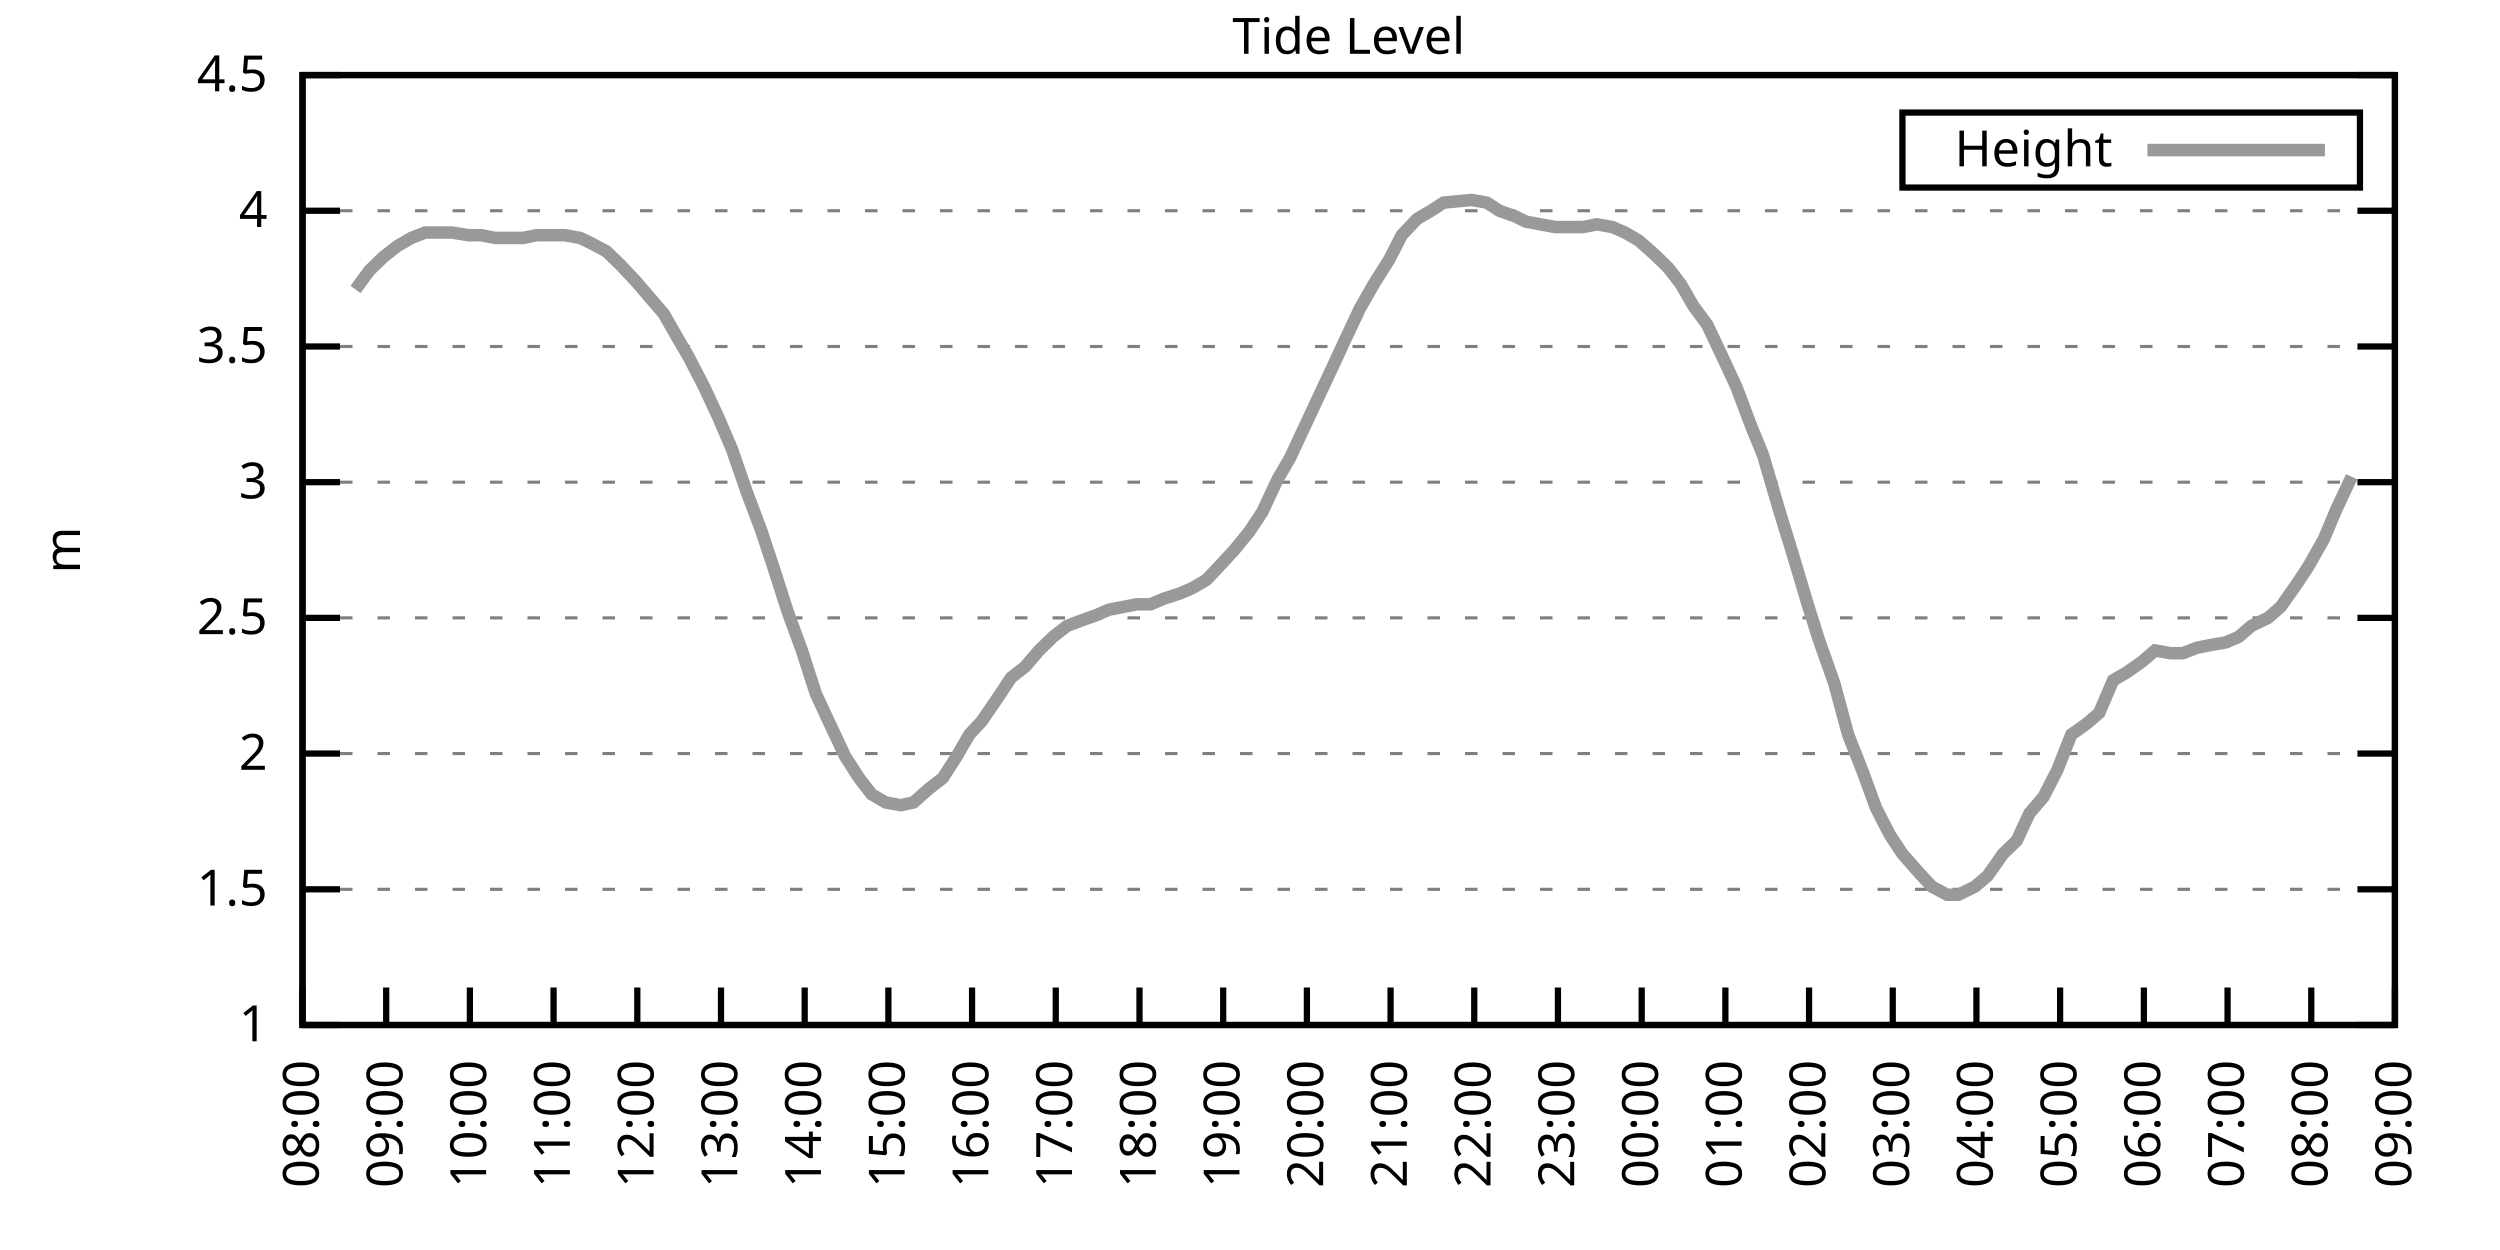
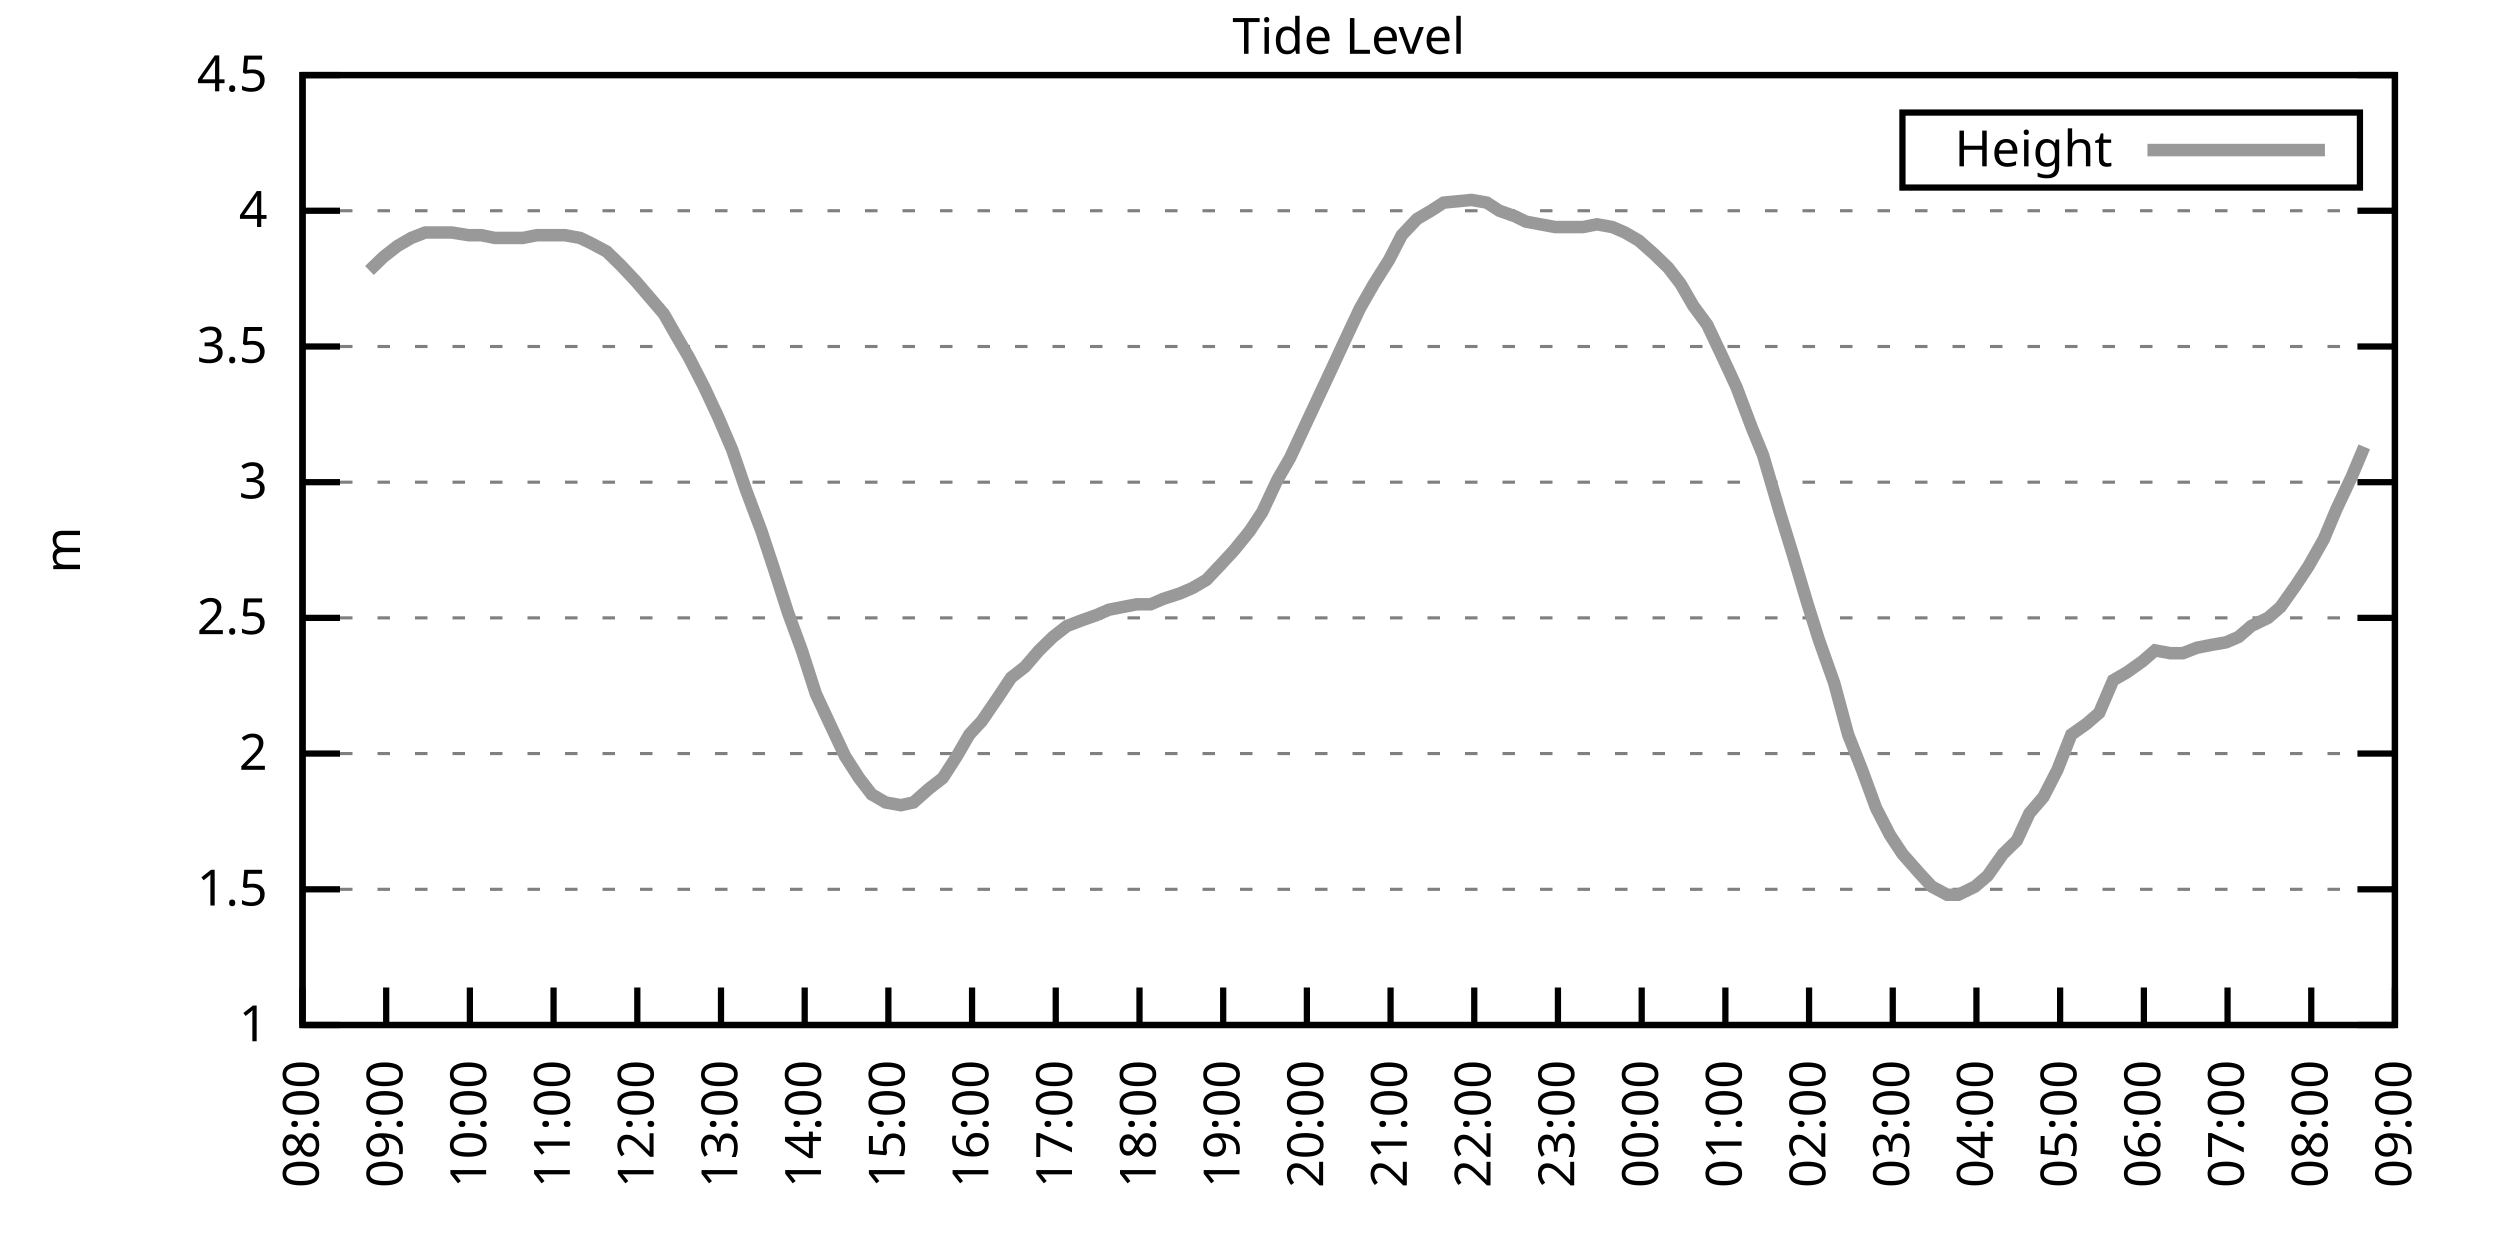
<svg xmlns="http://www.w3.org/2000/svg" xmlns:xlink="http://www.w3.org/1999/xlink" width="400" height="200" viewBox="0 0 400 200">
  <g id="gnuplot_canvas">
    <rect x="0" y="0" width="400" height="200" fill="none" />
    <defs>
      <circle id="gpDot" r="0.5" stroke-width="0.5" stroke="currentColor" />
      <path id="gpPt0" stroke-width="0.333" stroke="currentColor" d="M-1,0 h2 M0,-1 v2" />
      <path id="gpPt1" stroke-width="0.333" stroke="currentColor" d="M-1,-1 L1,1 M1,-1 L-1,1" />
      <path id="gpPt2" stroke-width="0.333" stroke="currentColor" d="M-1,0 L1,0 M0,-1 L0,1 M-1,-1 L1,1 M-1,1 L1,-1" />
      <rect id="gpPt3" stroke-width="0.333" stroke="currentColor" x="-1" y="-1" width="2" height="2" />
      <rect id="gpPt4" stroke-width="0.333" stroke="currentColor" fill="currentColor" x="-1" y="-1" width="2" height="2" />
      <circle id="gpPt5" stroke-width="0.333" stroke="currentColor" cx="0" cy="0" r="1" />
      <use xlink:href="#gpPt5" id="gpPt6" fill="currentColor" stroke="none" />
      <path id="gpPt7" stroke-width="0.333" stroke="currentColor" d="M0,-1.33 L-1.33,0.67 L1.33,0.67 z" />
      <use xlink:href="#gpPt7" id="gpPt8" fill="currentColor" stroke="none" />
      <use xlink:href="#gpPt7" id="gpPt9" stroke="currentColor" transform="rotate(180)" />
      <use xlink:href="#gpPt9" id="gpPt10" fill="currentColor" stroke="none" />
      <use xlink:href="#gpPt3" id="gpPt11" stroke="currentColor" transform="rotate(45)" />
      <use xlink:href="#gpPt11" id="gpPt12" fill="currentColor" stroke="none" />
      <path id="gpPt13" stroke-width="0.333" stroke="currentColor" d="M0,1.330 L1.265,0.411 L0.782,-1.067 L-0.782,-1.076 L-1.265,0.411 z" />
      <use xlink:href="#gpPt13" id="gpPt14" fill="currentColor" stroke="none" />
      <filter id="textbox" filterUnits="objectBoundingBox" x="0" y="0" height="1" width="1">
        <feFlood flood-color="white" flood-opacity="1" result="bgnd" />
        <feComposite in="SourceGraphic" in2="bgnd" operator="atop" />
      </filter>
      <filter id="greybox" filterUnits="objectBoundingBox" x="0" y="0" height="1" width="1">
        <feFlood flood-color="lightgrey" flood-opacity="1" result="grey" />
        <feComposite in="SourceGraphic" in2="grey" operator="atop" />
      </filter>
    </defs>
    <g fill="none" color="white" stroke="currentColor" stroke-width="1.00" stroke-linecap="butt" stroke-linejoin="miter">
</g>
    <g fill="none" color="black" stroke="currentColor" stroke-width="1.00" stroke-linecap="butt" stroke-linejoin="miter">
      <g stroke="none" shape-rendering="crispEdges">
        <polygon fill="rgb(255, 255, 255)" points="48.40,164.00 383.18,164.00 383.18,12.02 48.40,12.02 " />
      </g>
    </g>
    <g fill="none" color="black" stroke="currentColor" stroke-width="1.00" stroke-linecap="butt" stroke-linejoin="miter">
</g>
    <g fill="none" color="black" stroke="black" stroke-width="0.50" stroke-linecap="butt" stroke-linejoin="miter">
</g>
    <g fill="none" color="gray" stroke="currentColor" stroke-width="0.50" stroke-linecap="butt" stroke-linejoin="miter">
      <path stroke="gray" stroke-dasharray="2,4" class="gridline" d="M48.40,164.00 L383.19,164.00  " />
    </g>
    <g fill="none" color="gray" stroke="gray" stroke-width="1.00" stroke-linecap="butt" stroke-linejoin="miter">
</g>
    <g fill="none" color="black" stroke="currentColor" stroke-width="1.00" stroke-linecap="butt" stroke-linejoin="miter">
      <path stroke="black" d="M48.40,164.00 L54.40,164.00 M383.19,164.00 L377.19,164.00  " />
      <g transform="translate(42.80,166.60)" stroke="none" fill="black" font-family="Sans" font-size="8.00" text-anchor="end">
        <text>
          <tspan font-family="Sans"> 1</tspan>
        </text>
      </g>
    </g>
    <g fill="none" color="black" stroke="currentColor" stroke-width="1.00" stroke-linecap="butt" stroke-linejoin="miter">
</g>
    <g fill="none" color="black" stroke="black" stroke-width="0.50" stroke-linecap="butt" stroke-linejoin="miter">
</g>
    <g fill="none" color="gray" stroke="currentColor" stroke-width="0.50" stroke-linecap="butt" stroke-linejoin="miter">
      <path stroke="gray" stroke-dasharray="2,4" class="gridline" d="M48.40,142.29 L383.19,142.29  " />
    </g>
    <g fill="none" color="gray" stroke="gray" stroke-width="1.00" stroke-linecap="butt" stroke-linejoin="miter">
</g>
    <g fill="none" color="black" stroke="currentColor" stroke-width="1.00" stroke-linecap="butt" stroke-linejoin="miter">
      <path stroke="black" d="M48.40,142.29 L54.40,142.29 M383.19,142.29 L377.19,142.29  " />
      <g transform="translate(42.80,144.89)" stroke="none" fill="black" font-family="Sans" font-size="8.00" text-anchor="end">
        <text>
          <tspan font-family="Sans"> 1.5</tspan>
        </text>
      </g>
    </g>
    <g fill="none" color="black" stroke="currentColor" stroke-width="1.00" stroke-linecap="butt" stroke-linejoin="miter">
</g>
    <g fill="none" color="black" stroke="black" stroke-width="0.50" stroke-linecap="butt" stroke-linejoin="miter">
</g>
    <g fill="none" color="gray" stroke="currentColor" stroke-width="0.50" stroke-linecap="butt" stroke-linejoin="miter">
      <path stroke="gray" stroke-dasharray="2,4" class="gridline" d="M48.40,120.57 L383.19,120.57  " />
    </g>
    <g fill="none" color="gray" stroke="gray" stroke-width="1.00" stroke-linecap="butt" stroke-linejoin="miter">
</g>
    <g fill="none" color="black" stroke="currentColor" stroke-width="1.00" stroke-linecap="butt" stroke-linejoin="miter">
      <path stroke="black" d="M48.40,120.57 L54.40,120.57 M383.19,120.57 L377.19,120.57  " />
      <g transform="translate(42.80,123.17)" stroke="none" fill="black" font-family="Sans" font-size="8.00" text-anchor="end">
        <text>
          <tspan font-family="Sans"> 2</tspan>
        </text>
      </g>
    </g>
    <g fill="none" color="black" stroke="currentColor" stroke-width="1.00" stroke-linecap="butt" stroke-linejoin="miter">
</g>
    <g fill="none" color="black" stroke="black" stroke-width="0.50" stroke-linecap="butt" stroke-linejoin="miter">
</g>
    <g fill="none" color="gray" stroke="currentColor" stroke-width="0.50" stroke-linecap="butt" stroke-linejoin="miter">
      <path stroke="gray" stroke-dasharray="2,4" class="gridline" d="M48.40,98.86 L383.19,98.86  " />
    </g>
    <g fill="none" color="gray" stroke="gray" stroke-width="1.00" stroke-linecap="butt" stroke-linejoin="miter">
</g>
    <g fill="none" color="black" stroke="currentColor" stroke-width="1.00" stroke-linecap="butt" stroke-linejoin="miter">
      <path stroke="black" d="M48.40,98.86 L54.40,98.86 M383.19,98.86 L377.19,98.86  " />
      <g transform="translate(42.80,101.46)" stroke="none" fill="black" font-family="Sans" font-size="8.00" text-anchor="end">
        <text>
          <tspan font-family="Sans"> 2.5</tspan>
        </text>
      </g>
    </g>
    <g fill="none" color="black" stroke="currentColor" stroke-width="1.00" stroke-linecap="butt" stroke-linejoin="miter">
</g>
    <g fill="none" color="black" stroke="black" stroke-width="0.50" stroke-linecap="butt" stroke-linejoin="miter">
</g>
    <g fill="none" color="gray" stroke="currentColor" stroke-width="0.50" stroke-linecap="butt" stroke-linejoin="miter">
      <path stroke="gray" stroke-dasharray="2,4" class="gridline" d="M48.40,77.15 L383.19,77.15  " />
    </g>
    <g fill="none" color="gray" stroke="gray" stroke-width="1.00" stroke-linecap="butt" stroke-linejoin="miter">
</g>
    <g fill="none" color="black" stroke="currentColor" stroke-width="1.00" stroke-linecap="butt" stroke-linejoin="miter">
      <path stroke="black" d="M48.40,77.15 L54.40,77.15 M383.19,77.15 L377.19,77.15  " />
      <g transform="translate(42.80,79.75)" stroke="none" fill="black" font-family="Sans" font-size="8.00" text-anchor="end">
        <text>
          <tspan font-family="Sans"> 3</tspan>
        </text>
      </g>
    </g>
    <g fill="none" color="black" stroke="currentColor" stroke-width="1.00" stroke-linecap="butt" stroke-linejoin="miter">
</g>
    <g fill="none" color="black" stroke="black" stroke-width="0.50" stroke-linecap="butt" stroke-linejoin="miter">
</g>
    <g fill="none" color="gray" stroke="currentColor" stroke-width="0.50" stroke-linecap="butt" stroke-linejoin="miter">
      <path stroke="gray" stroke-dasharray="2,4" class="gridline" d="M48.40,55.44 L383.19,55.44  " />
    </g>
    <g fill="none" color="gray" stroke="gray" stroke-width="1.00" stroke-linecap="butt" stroke-linejoin="miter">
</g>
    <g fill="none" color="black" stroke="currentColor" stroke-width="1.00" stroke-linecap="butt" stroke-linejoin="miter">
      <path stroke="black" d="M48.40,55.44 L54.40,55.44 M383.19,55.44 L377.19,55.44  " />
      <g transform="translate(42.80,58.04)" stroke="none" fill="black" font-family="Sans" font-size="8.00" text-anchor="end">
        <text>
          <tspan font-family="Sans"> 3.5</tspan>
        </text>
      </g>
    </g>
    <g fill="none" color="black" stroke="currentColor" stroke-width="1.00" stroke-linecap="butt" stroke-linejoin="miter">
</g>
    <g fill="none" color="black" stroke="black" stroke-width="0.50" stroke-linecap="butt" stroke-linejoin="miter">
</g>
    <g fill="none" color="gray" stroke="currentColor" stroke-width="0.50" stroke-linecap="butt" stroke-linejoin="miter">
      <path stroke="gray" stroke-dasharray="2,4" class="gridline" d="M48.40,33.72 L383.19,33.72  " />
    </g>
    <g fill="none" color="gray" stroke="gray" stroke-width="1.00" stroke-linecap="butt" stroke-linejoin="miter">
</g>
    <g fill="none" color="black" stroke="currentColor" stroke-width="1.00" stroke-linecap="butt" stroke-linejoin="miter">
      <path stroke="black" d="M48.40,33.72 L54.40,33.72 M383.19,33.72 L377.19,33.72  " />
      <g transform="translate(42.80,36.32)" stroke="none" fill="black" font-family="Sans" font-size="8.00" text-anchor="end">
        <text>
          <tspan font-family="Sans"> 4</tspan>
        </text>
      </g>
    </g>
    <g fill="none" color="black" stroke="currentColor" stroke-width="1.00" stroke-linecap="butt" stroke-linejoin="miter">
</g>
    <g fill="none" color="black" stroke="black" stroke-width="0.50" stroke-linecap="butt" stroke-linejoin="miter">
</g>
    <g fill="none" color="gray" stroke="currentColor" stroke-width="0.50" stroke-linecap="butt" stroke-linejoin="miter">
      <path stroke="gray" stroke-dasharray="2,4" class="gridline" d="M48.40,12.01 L383.19,12.01  " />
    </g>
    <g fill="none" color="gray" stroke="gray" stroke-width="1.00" stroke-linecap="butt" stroke-linejoin="miter">
</g>
    <g fill="none" color="black" stroke="currentColor" stroke-width="1.00" stroke-linecap="butt" stroke-linejoin="miter">
      <path stroke="black" d="M48.40,12.01 L54.40,12.01 M383.19,12.01 L377.19,12.01  " />
      <g transform="translate(42.80,14.61)" stroke="none" fill="black" font-family="Sans" font-size="8.00" text-anchor="end">
        <text>
          <tspan font-family="Sans"> 4.5</tspan>
        </text>
      </g>
    </g>
    <g fill="none" color="black" stroke="currentColor" stroke-width="1.00" stroke-linecap="butt" stroke-linejoin="miter">
      <path stroke="black" d="M48.40,164.00 L48.40,158.00  " />
      <g transform="translate(51.00,169.60) rotate(270.00)" stroke="none" fill="black" font-family="Sans" font-size="8.00" text-anchor="end">
        <text>
          <tspan font-family="Sans">08:00</tspan>
        </text>
      </g>
    </g>
    <g fill="none" color="black" stroke="currentColor" stroke-width="1.00" stroke-linecap="butt" stroke-linejoin="miter">
      <path stroke="black" d="M61.79,164.00 L61.79,158.00  " />
      <g transform="translate(64.39,169.60) rotate(270.00)" stroke="none" fill="black" font-family="Sans" font-size="8.00" text-anchor="end">
        <text>
          <tspan font-family="Sans">09:00</tspan>
        </text>
      </g>
    </g>
    <g fill="none" color="black" stroke="currentColor" stroke-width="1.00" stroke-linecap="butt" stroke-linejoin="miter">
      <path stroke="black" d="M75.18,164.00 L75.18,158.00  " />
      <g transform="translate(77.78,169.60) rotate(270.00)" stroke="none" fill="black" font-family="Sans" font-size="8.00" text-anchor="end">
        <text>
          <tspan font-family="Sans">10:00</tspan>
        </text>
      </g>
    </g>
    <g fill="none" color="black" stroke="currentColor" stroke-width="1.00" stroke-linecap="butt" stroke-linejoin="miter">
      <path stroke="black" d="M88.57,164.00 L88.57,158.00  " />
      <g transform="translate(91.17,169.60) rotate(270.00)" stroke="none" fill="black" font-family="Sans" font-size="8.00" text-anchor="end">
        <text>
          <tspan font-family="Sans">11:00</tspan>
        </text>
      </g>
    </g>
    <g fill="none" color="black" stroke="currentColor" stroke-width="1.00" stroke-linecap="butt" stroke-linejoin="miter">
      <path stroke="black" d="M101.97,164.00 L101.97,158.00  " />
      <g transform="translate(104.57,169.60) rotate(270.00)" stroke="none" fill="black" font-family="Sans" font-size="8.00" text-anchor="end">
        <text>
          <tspan font-family="Sans">12:00</tspan>
        </text>
      </g>
    </g>
    <g fill="none" color="black" stroke="currentColor" stroke-width="1.00" stroke-linecap="butt" stroke-linejoin="miter">
      <path stroke="black" d="M115.36,164.00 L115.36,158.00  " />
      <g transform="translate(117.96,169.60) rotate(270.00)" stroke="none" fill="black" font-family="Sans" font-size="8.00" text-anchor="end">
        <text>
          <tspan font-family="Sans">13:00</tspan>
        </text>
      </g>
    </g>
    <g fill="none" color="black" stroke="currentColor" stroke-width="1.00" stroke-linecap="butt" stroke-linejoin="miter">
      <path stroke="black" d="M128.75,164.00 L128.75,158.00  " />
      <g transform="translate(131.35,169.60) rotate(270.00)" stroke="none" fill="black" font-family="Sans" font-size="8.00" text-anchor="end">
        <text>
          <tspan font-family="Sans">14:00</tspan>
        </text>
      </g>
    </g>
    <g fill="none" color="black" stroke="currentColor" stroke-width="1.00" stroke-linecap="butt" stroke-linejoin="miter">
      <path stroke="black" d="M142.14,164.00 L142.14,158.00  " />
      <g transform="translate(144.74,169.60) rotate(270.00)" stroke="none" fill="black" font-family="Sans" font-size="8.00" text-anchor="end">
        <text>
          <tspan font-family="Sans">15:00</tspan>
        </text>
      </g>
    </g>
    <g fill="none" color="black" stroke="currentColor" stroke-width="1.00" stroke-linecap="butt" stroke-linejoin="miter">
      <path stroke="black" d="M155.53,164.00 L155.53,158.00  " />
      <g transform="translate(158.13,169.60) rotate(270.00)" stroke="none" fill="black" font-family="Sans" font-size="8.00" text-anchor="end">
        <text>
          <tspan font-family="Sans">16:00</tspan>
        </text>
      </g>
    </g>
    <g fill="none" color="black" stroke="currentColor" stroke-width="1.00" stroke-linecap="butt" stroke-linejoin="miter">
      <path stroke="black" d="M168.92,164.00 L168.92,158.00  " />
      <g transform="translate(171.52,169.60) rotate(270.00)" stroke="none" fill="black" font-family="Sans" font-size="8.00" text-anchor="end">
        <text>
          <tspan font-family="Sans">17:00</tspan>
        </text>
      </g>
    </g>
    <g fill="none" color="black" stroke="currentColor" stroke-width="1.00" stroke-linecap="butt" stroke-linejoin="miter">
      <path stroke="black" d="M182.32,164.00 L182.32,158.00  " />
      <g transform="translate(184.92,169.60) rotate(270.00)" stroke="none" fill="black" font-family="Sans" font-size="8.00" text-anchor="end">
        <text>
          <tspan font-family="Sans">18:00</tspan>
        </text>
      </g>
    </g>
    <g fill="none" color="black" stroke="currentColor" stroke-width="1.00" stroke-linecap="butt" stroke-linejoin="miter">
      <path stroke="black" d="M195.71,164.00 L195.71,158.00  " />
      <g transform="translate(198.31,169.60) rotate(270.00)" stroke="none" fill="black" font-family="Sans" font-size="8.00" text-anchor="end">
        <text>
          <tspan font-family="Sans">19:00</tspan>
        </text>
      </g>
    </g>
    <g fill="none" color="black" stroke="currentColor" stroke-width="1.00" stroke-linecap="butt" stroke-linejoin="miter">
      <path stroke="black" d="M209.10,164.00 L209.10,158.00  " />
      <g transform="translate(211.70,169.60) rotate(270.00)" stroke="none" fill="black" font-family="Sans" font-size="8.00" text-anchor="end">
        <text>
          <tspan font-family="Sans">20:00</tspan>
        </text>
      </g>
    </g>
    <g fill="none" color="black" stroke="currentColor" stroke-width="1.00" stroke-linecap="butt" stroke-linejoin="miter">
      <path stroke="black" d="M222.49,164.00 L222.49,158.00  " />
      <g transform="translate(225.09,169.60) rotate(270.00)" stroke="none" fill="black" font-family="Sans" font-size="8.00" text-anchor="end">
        <text>
          <tspan font-family="Sans">21:00</tspan>
        </text>
      </g>
    </g>
    <g fill="none" color="black" stroke="currentColor" stroke-width="1.00" stroke-linecap="butt" stroke-linejoin="miter">
      <path stroke="black" d="M235.88,164.00 L235.88,158.00  " />
      <g transform="translate(238.48,169.60) rotate(270.00)" stroke="none" fill="black" font-family="Sans" font-size="8.00" text-anchor="end">
        <text>
          <tspan font-family="Sans">22:00</tspan>
        </text>
      </g>
    </g>
    <g fill="none" color="black" stroke="currentColor" stroke-width="1.00" stroke-linecap="butt" stroke-linejoin="miter">
      <path stroke="black" d="M249.27,164.00 L249.27,158.00  " />
      <g transform="translate(251.87,169.60) rotate(270.00)" stroke="none" fill="black" font-family="Sans" font-size="8.00" text-anchor="end">
        <text>
          <tspan font-family="Sans">23:00</tspan>
        </text>
      </g>
    </g>
    <g fill="none" color="black" stroke="currentColor" stroke-width="1.00" stroke-linecap="butt" stroke-linejoin="miter">
      <path stroke="black" d="M262.67,164.00 L262.67,158.00  " />
      <g transform="translate(265.27,169.60) rotate(270.00)" stroke="none" fill="black" font-family="Sans" font-size="8.00" text-anchor="end">
        <text>
          <tspan font-family="Sans">00:00</tspan>
        </text>
      </g>
    </g>
    <g fill="none" color="black" stroke="currentColor" stroke-width="1.00" stroke-linecap="butt" stroke-linejoin="miter">
      <path stroke="black" d="M276.06,164.00 L276.06,158.00  " />
      <g transform="translate(278.66,169.60) rotate(270.00)" stroke="none" fill="black" font-family="Sans" font-size="8.00" text-anchor="end">
        <text>
          <tspan font-family="Sans">01:00</tspan>
        </text>
      </g>
    </g>
    <g fill="none" color="black" stroke="currentColor" stroke-width="1.00" stroke-linecap="butt" stroke-linejoin="miter">
      <path stroke="black" d="M289.45,164.00 L289.45,158.00  " />
      <g transform="translate(292.05,169.60) rotate(270.00)" stroke="none" fill="black" font-family="Sans" font-size="8.00" text-anchor="end">
        <text>
          <tspan font-family="Sans">02:00</tspan>
        </text>
      </g>
    </g>
    <g fill="none" color="black" stroke="currentColor" stroke-width="1.00" stroke-linecap="butt" stroke-linejoin="miter">
      <path stroke="black" d="M302.84,164.00 L302.84,158.00  " />
      <g transform="translate(305.44,169.60) rotate(270.00)" stroke="none" fill="black" font-family="Sans" font-size="8.00" text-anchor="end">
        <text>
          <tspan font-family="Sans">03:00</tspan>
        </text>
      </g>
    </g>
    <g fill="none" color="black" stroke="currentColor" stroke-width="1.00" stroke-linecap="butt" stroke-linejoin="miter">
      <path stroke="black" d="M316.23,164.00 L316.23,158.00  " />
      <g transform="translate(318.83,169.60) rotate(270.00)" stroke="none" fill="black" font-family="Sans" font-size="8.00" text-anchor="end">
        <text>
          <tspan font-family="Sans">04:00</tspan>
        </text>
      </g>
    </g>
    <g fill="none" color="black" stroke="currentColor" stroke-width="1.00" stroke-linecap="butt" stroke-linejoin="miter">
      <path stroke="black" d="M329.62,164.00 L329.62,158.00  " />
      <g transform="translate(332.22,169.60) rotate(270.00)" stroke="none" fill="black" font-family="Sans" font-size="8.00" text-anchor="end">
        <text>
          <tspan font-family="Sans">05:00</tspan>
        </text>
      </g>
    </g>
    <g fill="none" color="black" stroke="currentColor" stroke-width="1.00" stroke-linecap="butt" stroke-linejoin="miter">
      <path stroke="black" d="M343.02,164.00 L343.02,158.00  " />
      <g transform="translate(345.62,169.60) rotate(270.00)" stroke="none" fill="black" font-family="Sans" font-size="8.00" text-anchor="end">
        <text>
          <tspan font-family="Sans">06:00</tspan>
        </text>
      </g>
    </g>
    <g fill="none" color="black" stroke="currentColor" stroke-width="1.00" stroke-linecap="butt" stroke-linejoin="miter">
      <path stroke="black" d="M356.41,164.00 L356.41,158.00  " />
      <g transform="translate(359.01,169.60) rotate(270.00)" stroke="none" fill="black" font-family="Sans" font-size="8.00" text-anchor="end">
        <text>
          <tspan font-family="Sans">07:00</tspan>
        </text>
      </g>
    </g>
    <g fill="none" color="black" stroke="currentColor" stroke-width="1.00" stroke-linecap="butt" stroke-linejoin="miter">
      <path stroke="black" d="M369.80,164.00 L369.80,158.00  " />
      <g transform="translate(372.40,169.60) rotate(270.00)" stroke="none" fill="black" font-family="Sans" font-size="8.00" text-anchor="end">
        <text>
          <tspan font-family="Sans">08:00</tspan>
        </text>
      </g>
    </g>
    <g fill="none" color="black" stroke="currentColor" stroke-width="1.00" stroke-linecap="butt" stroke-linejoin="miter">
      <path stroke="black" d="M383.19,164.00 L383.19,158.00  " />
      <g transform="translate(385.79,169.60) rotate(270.00)" stroke="none" fill="black" font-family="Sans" font-size="8.00" text-anchor="end">
        <text>
          <tspan font-family="Sans">09:00</tspan>
        </text>
      </g>
    </g>
    <g fill="none" color="black" stroke="currentColor" stroke-width="1.00" stroke-linecap="butt" stroke-linejoin="miter">
</g>
    <g fill="none" color="black" stroke="currentColor" stroke-width="1.00" stroke-linecap="butt" stroke-linejoin="miter">
      <path stroke="black" d="M48.40,12.01 L48.40,164.00 L383.19,164.00 L383.19,12.01 L48.40,12.01 Z  " />
    </g>
    <g fill="none" color="black" stroke="currentColor" stroke-width="1.00" stroke-linecap="butt" stroke-linejoin="miter">
</g>
    <g fill="none" color="black" stroke="currentColor" stroke-width="1.00" stroke-linecap="butt" stroke-linejoin="miter">
      <path stroke="black" d="M304.39,30.01 L304.39,18.01 L377.59,18.01 L377.59,30.01 L304.39,30.01 Z  " />
    </g>
    <g id="Tide_level_plot_1">
      <g fill="none" color="white" stroke="black" stroke-width="2.00" stroke-linecap="butt" stroke-linejoin="miter">
</g>
      <g fill="none" color="black" stroke="currentColor" stroke-width="2.00" stroke-linecap="butt" stroke-linejoin="miter">
        <g transform="translate(337.99,26.61)" stroke="none" fill="black" font-family="Sans" font-size="8.00" text-anchor="end">
          <text>
            <tspan font-family="Sans">Height</tspan>
          </text>
        </g>
      </g>
      <g fill="none" color="black" stroke="currentColor" stroke-width="2.00" stroke-linecap="butt" stroke-linejoin="miter">
-         <path stroke="rgb(153, 153, 153)" d="M343.59,24.01 L371.99,24.01 M56.88,46.32 L59.11,43.28 L61.35,41.11 L63.58,39.37 L65.81,38.07 L68.04,37.20   L70.27,37.20 L72.28,37.20 L74.96,37.63 L76.97,37.63 L79.20,38.07 L81.21,38.07 L83.66,38.07 L85.90,37.63   L88.13,37.63 L90.36,37.63 L92.82,38.07 L94.60,38.93 L97.06,40.24 L99.29,42.41 L101.74,45.01 L103.98,47.62   L106.21,50.22 L108.44,54.13 L110.22,57.17 L112.68,61.95 L114.91,66.73 L117.14,71.94 L119.38,78.45 L121.83,84.97   L123.84,91.04 L126.07,97.99 L128.30,104.07 L130.54,111.02 L132.77,115.80 L135.22,121.01 L137.45,124.48 L139.46,127.09   L141.69,128.39 L144.15,128.83 L146.16,128.39 L148.61,126.22 L150.85,124.48 L153.08,121.01 L155.09,117.53 L157.10,115.36   L159.77,111.45 L161.78,108.42 L164.01,106.68 L166.25,104.07 L168.48,101.90 L170.71,100.16 L172.94,99.30 L175.40,98.43   L177.41,97.56 L179.64,97.12 L181.87,96.69 L184.10,96.69 L186.11,95.82 L188.79,94.95 L190.80,94.08 L193.03,92.78   L195.48,90.18 L197.49,88.00 L199.95,84.97 L201.96,81.93 L204.41,76.71 L206.42,73.24 L208.65,68.46 L210.88,63.69   L213.12,58.91 L215.13,54.57 L217.58,49.36 L219.81,45.45 L222.27,41.54 L224.28,37.63 L226.73,35.03 L228.96,33.72   L230.97,32.42 L235.44,31.99 L237.89,32.42 L239.90,33.72 L242.36,34.59 L244.14,35.46 L248.83,36.33 L250.84,36.33   L253.29,36.33 L255.52,35.89 L257.98,36.33 L259.99,37.20 L262.22,38.50 L264.67,40.67 L266.91,42.84 L268.92,45.45   L270.92,48.92 L273.16,51.96 L275.83,57.61 L277.84,61.95 L280.30,68.46 L282.08,72.81 L284.76,81.93 L286.77,88.44   L289.23,96.69 L291.01,102.34 L293.47,109.28 L295.70,117.53 L297.93,123.18 L300.16,129.26 L302.39,133.60 L304.40,136.64   L307.08,139.68 L309.09,141.85 L311.54,143.16 L313.33,143.16 L316.01,141.85 L318.02,140.12 L320.47,136.64 L322.70,134.47   L324.71,130.13 L326.95,127.52 L329.18,123.18 L331.41,117.53 L333.86,115.80 L335.87,114.06 L338.10,108.85 L340.34,107.55   L342.79,105.81 L344.80,104.07 L347.26,104.51 L349.26,104.51 L351.50,103.64 L353.73,103.20 L356.18,102.77 L358.19,101.90   L360.20,100.16 L362.88,98.86 L364.89,97.12 L367.34,93.65 L369.35,90.61 L371.81,86.27 L373.82,81.49 L376.27,76.28    " />
+         <path stroke="rgb(153, 153, 153)" d="M343.59,24.01 L371.99,24.01 M59.11,43.28 L61.35,41.11 L63.58,39.37 L65.81,38.07 L68.04,37.20 L70.27,37.20   L72.28,37.20 L74.96,37.63 L76.97,37.63 L79.20,38.07 L81.21,38.07 L83.66,38.07 L85.90,37.63 L88.13,37.63   L90.36,37.63 L92.82,38.07 L94.60,38.93 L97.06,40.24 L99.29,42.41 L101.74,45.01 L103.98,47.62 L106.21,50.22   L108.44,54.13 L110.22,57.17 L112.68,61.95 L114.91,66.73 L117.14,71.94 L119.38,78.45 L121.83,84.97 L123.84,91.04   L126.07,97.99 L128.30,104.07 L130.54,111.02 L132.77,115.80 L135.22,121.01 L137.45,124.48 L139.46,127.09 L141.69,128.39   L144.15,128.83 L146.16,128.39 L148.61,126.22 L150.85,124.48 L153.08,121.01 L155.09,117.53 L157.10,115.36 L159.77,111.45   L161.78,108.42 L164.01,106.68 L166.25,104.07 L168.48,101.90 L170.71,100.16 L172.94,99.30 L175.40,98.43 L177.41,97.56   L179.64,97.12 L181.87,96.69 L184.10,96.69 L186.11,95.82 L188.79,94.95 L190.80,94.08 L193.03,92.78 L195.48,90.18   L197.49,88.00 L199.95,84.97 L201.96,81.93 L204.41,76.71 L206.42,73.24 L208.65,68.46 L210.88,63.69 L213.12,58.91   L215.13,54.57 L217.58,49.36 L219.81,45.45 L222.27,41.54 L224.28,37.63 L226.73,35.03 L228.96,33.72 L230.97,32.42   L235.44,31.99 L237.89,32.42 L239.90,33.72 L242.36,34.59 L244.14,35.46 L248.83,36.33 L250.84,36.33 L253.29,36.33   L255.52,35.89 L257.98,36.33 L259.99,37.20 L262.22,38.50 L264.67,40.67 L266.91,42.84 L268.92,45.45 L270.92,48.92   L273.16,51.96 L275.83,57.61 L277.84,61.95 L280.30,68.46 L282.08,72.81 L284.76,81.93 L286.77,88.44 L289.23,96.69   L291.01,102.34 L293.47,109.28 L295.70,117.53 L297.93,123.18 L300.16,129.26 L302.39,133.60 L304.40,136.64 L307.08,139.68   L309.09,141.85 L311.54,143.16 L313.33,143.16 L316.01,141.85 L318.02,140.12 L320.47,136.64 L322.70,134.47 L324.71,130.13   L326.95,127.52 L329.18,123.18 L331.41,117.53 L333.86,115.80 L335.87,114.06 L338.10,108.85 L340.34,107.55 L342.79,105.81   L344.80,104.07 L347.26,104.51 L349.26,104.51 L351.50,103.64 L353.73,103.20 L356.18,102.77 L358.19,101.90 L360.20,100.16   L362.88,98.86 L364.89,97.12 L367.34,93.65 L369.35,90.61 L371.81,86.27 L373.82,81.49 L376.27,76.28 L378.28,71.50    " />
      </g>
    </g>
    <g fill="none" color="black" stroke="currentColor" stroke-width="2.00" stroke-linecap="butt" stroke-linejoin="miter">
</g>
    <g fill="none" color="black" stroke="black" stroke-width="1.00" stroke-linecap="butt" stroke-linejoin="miter">
</g>
    <g fill="none" color="black" stroke="currentColor" stroke-width="1.00" stroke-linecap="butt" stroke-linejoin="miter">
      <path stroke="black" d="M48.40,12.01 L48.40,164.00 L383.19,164.00 L383.19,12.01 L48.40,12.01 Z  " />
      <g transform="translate(12.80,88.01) rotate(270.00)" stroke="none" fill="black" font-family="Sans" font-size="8.00" text-anchor="middle">
        <text>
          <tspan font-family="Sans">m</tspan>
        </text>
      </g>
    </g>
    <g fill="none" color="black" stroke="currentColor" stroke-width="1.00" stroke-linecap="butt" stroke-linejoin="miter">
</g>
    <g fill="none" color="black" stroke="currentColor" stroke-width="1.00" stroke-linecap="butt" stroke-linejoin="miter">
      <g transform="translate(215.79,8.61)" stroke="none" fill="black" font-family="Sans" font-size="8.00" text-anchor="middle">
        <text>
          <tspan font-family="Sans">Tide Level</tspan>
        </text>
      </g>
    </g>
    <g fill="none" color="black" stroke="currentColor" stroke-width="1.00" stroke-linecap="butt" stroke-linejoin="miter">
</g>
  </g>
</svg>
